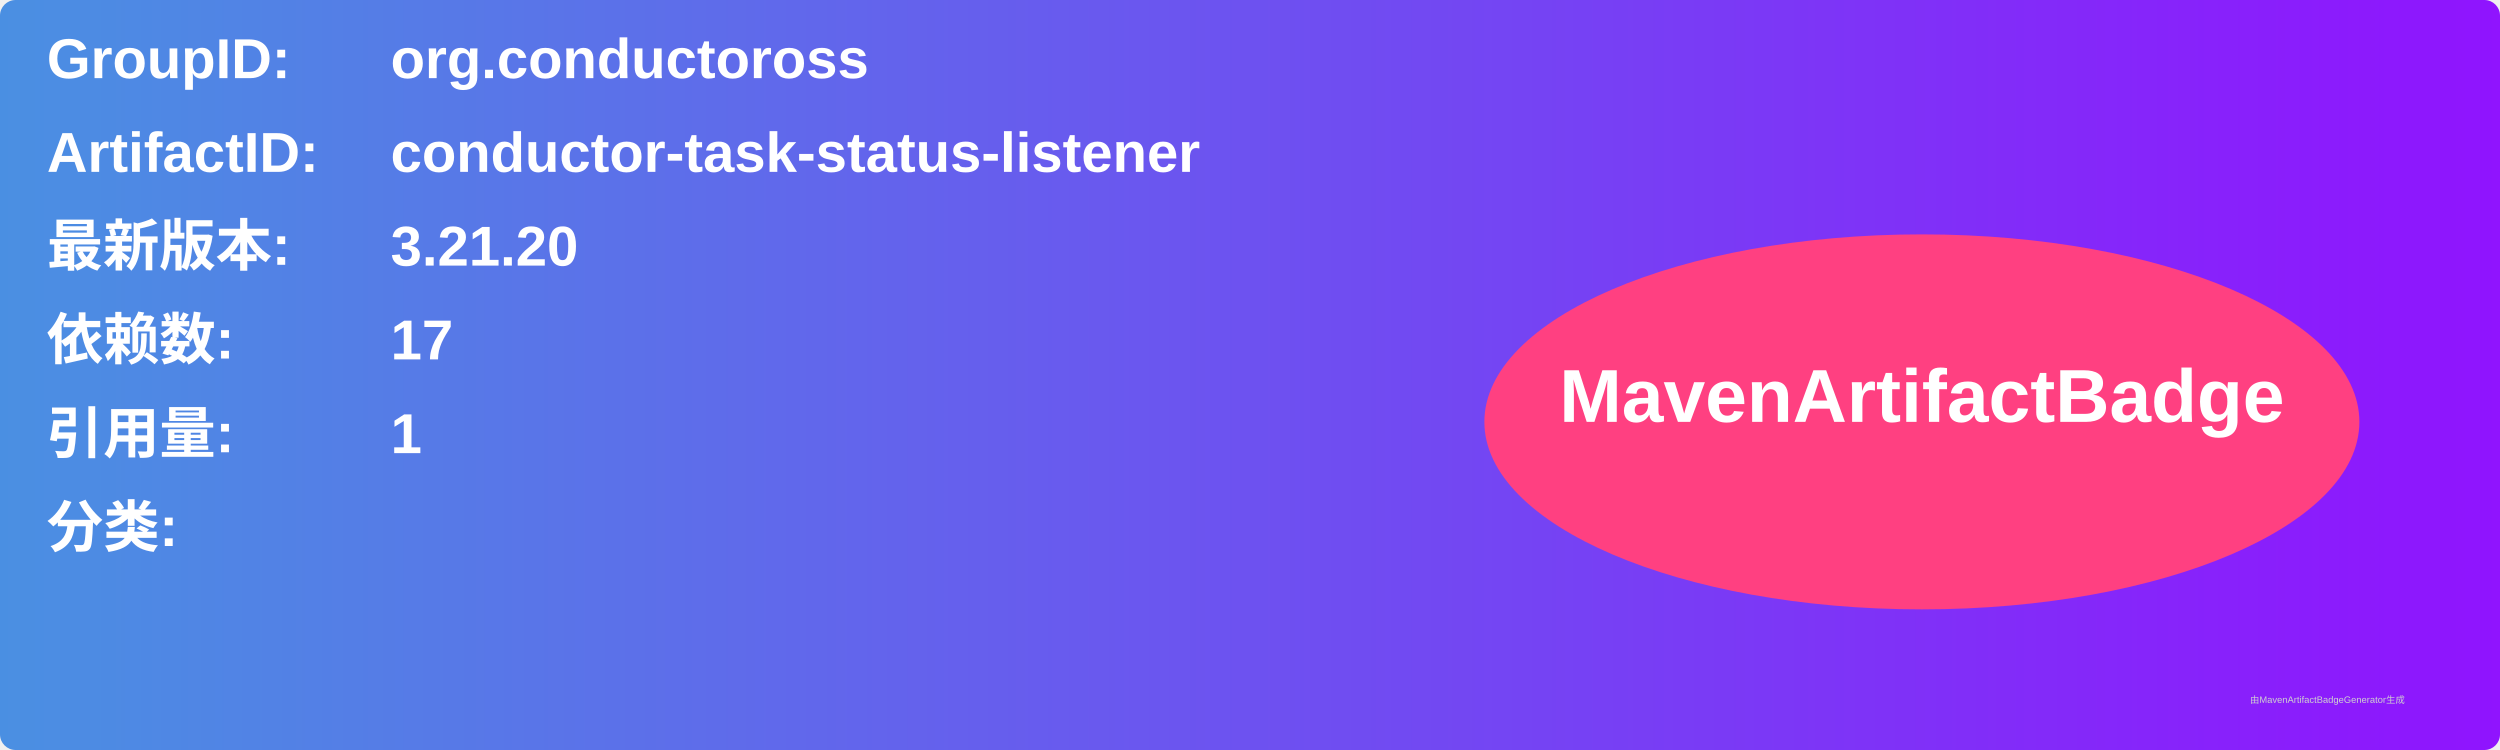
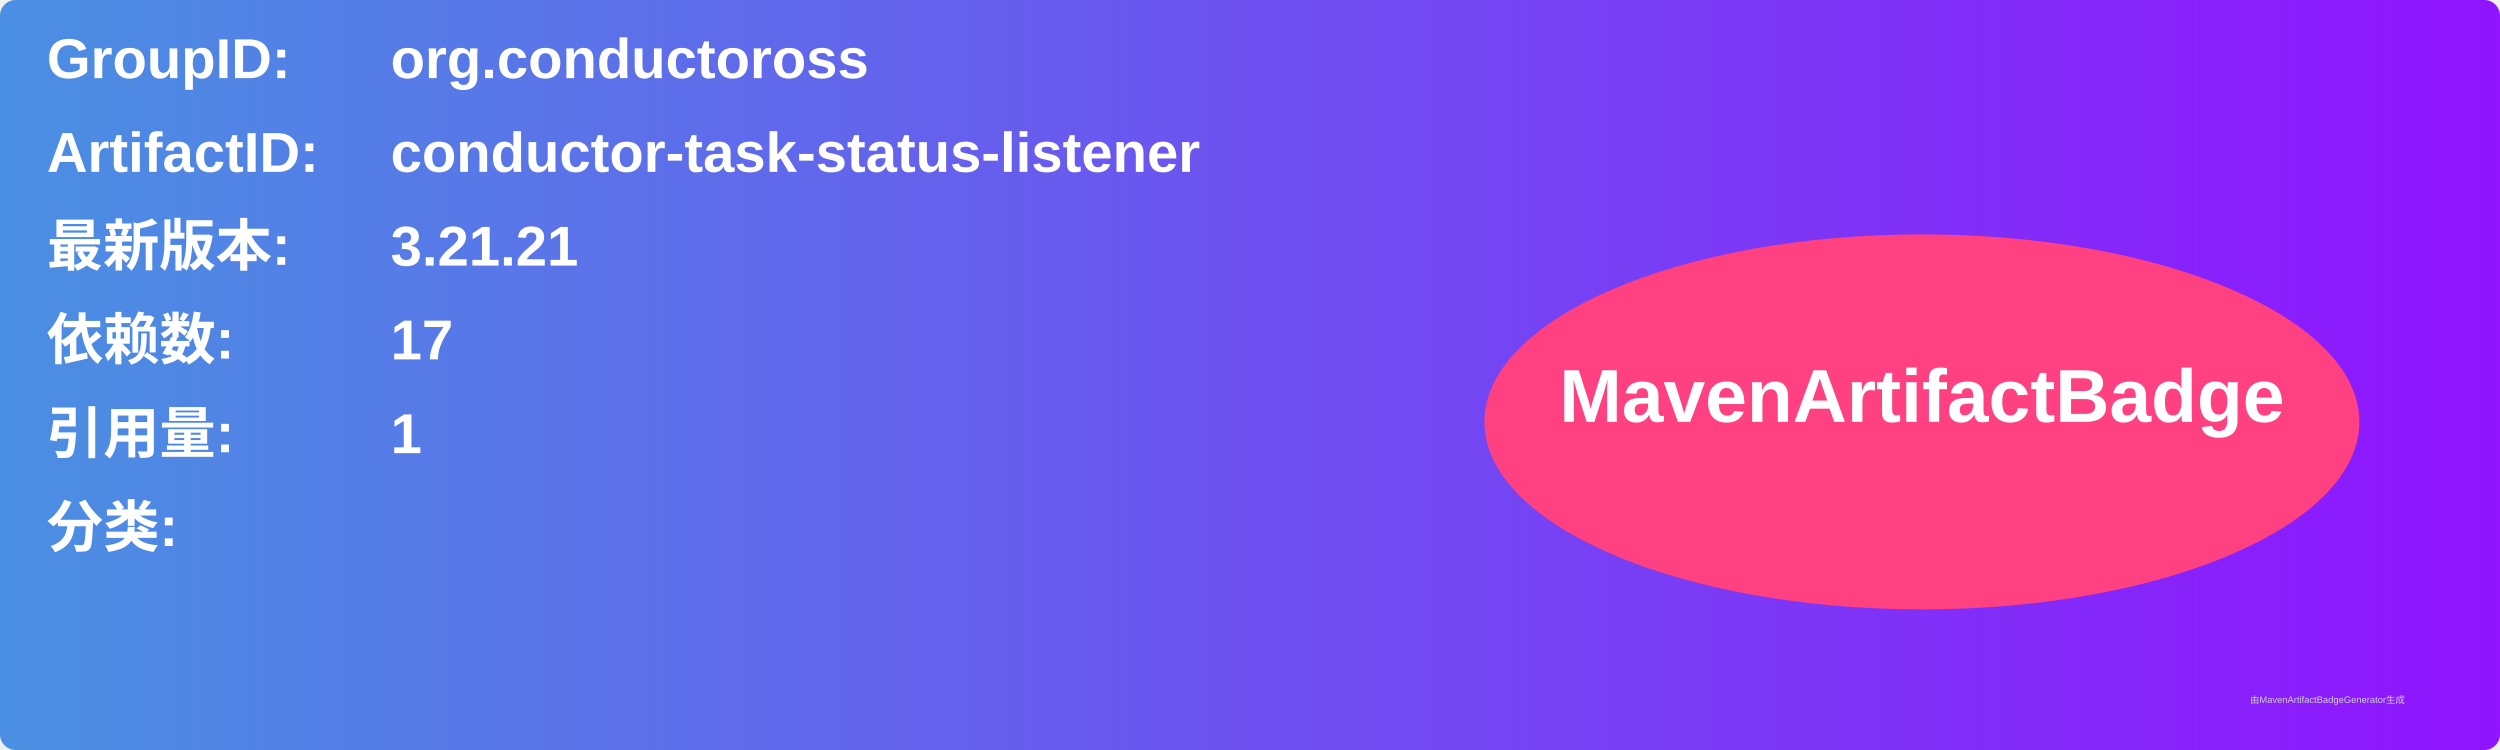
<svg xmlns="http://www.w3.org/2000/svg" width="800" height="240" viewBox="0 0 800 240">
  <linearGradient id="grad" x1="0%" y1="0%" x2="100%" y2="0%">
    <stop offset="0%" stop-color="#4a90e2" />
    <stop offset="100%" stop-color="#9013fe" />
  </linearGradient>
  <rect width="100%" height="100%" rx="5" ry="5" fill="url(#grad)" />
  <g transform="translate(15, 15)">
    <text x="0" y="10" font-family="Arial" font-size="18" fill="white" font-weight="bold" width="260">GroupID:</text>
    <text x="110" y="10" font-family="Arial" font-size="18" fill="white" font-weight="bold" width="460">org.conductoross</text>
    <text x="0" y="40" font-family="Arial" font-size="18" fill="white" font-weight="bold" width="260">ArtifactID:</text>
    <text x="110" y="40" font-family="Arial" font-size="18" fill="white" font-weight="bold" width="460">conductor-task-status-listener</text>
    <text x="0" y="70" font-family="Arial" font-size="18" fill="white" font-weight="bold">最新版本:</text>
    <text x="110" y="70" font-family="Arial" font-size="18" fill="white" font-weight="bold">
-       <tspan font-weight="bold">3.21.20</tspan>
+       <tspan font-weight="bold">3.21.21</tspan>
    </text>
    <text x="0" y="100" font-family="Arial" font-size="18" fill="white" font-weight="bold">依赖数: </text>
    <text x="110" y="100" font-family="Arial" font-size="18" fill="white">
      <tspan font-weight="bold">17</tspan>
    </text>
    <text x="0" y="130" font-family="Arial" font-size="18" fill="white" font-weight="bold">引用量: </text>
    <text x="110" y="130" font-family="Arial" font-size="18" fill="white">
      <tspan font-weight="bold">1</tspan>
    </text>
    <text x="0" y="160" font-family="Arial" font-size="18" fill="white" font-weight="bold">分类:</text>
    <text x="10" y="190" font-family="Arial" font-size="10" fill="white">
      <tspan font-weight="bold" />
    </text>
    <ellipse cx="600" cy="120" rx="140" ry="60" fill="#ff4081" />
    <text x="600" y="120" text-anchor="middle" font-family="Arial" font-size="24" fill="white" font-weight="bold">MavenArtifactBadge</text>
  </g>
  <text x="720" y="225" font-family="Arial" font-size="3" fill="#d0d0d0">由MavenArtifactBadgeGenerator生成</text>
</svg>
